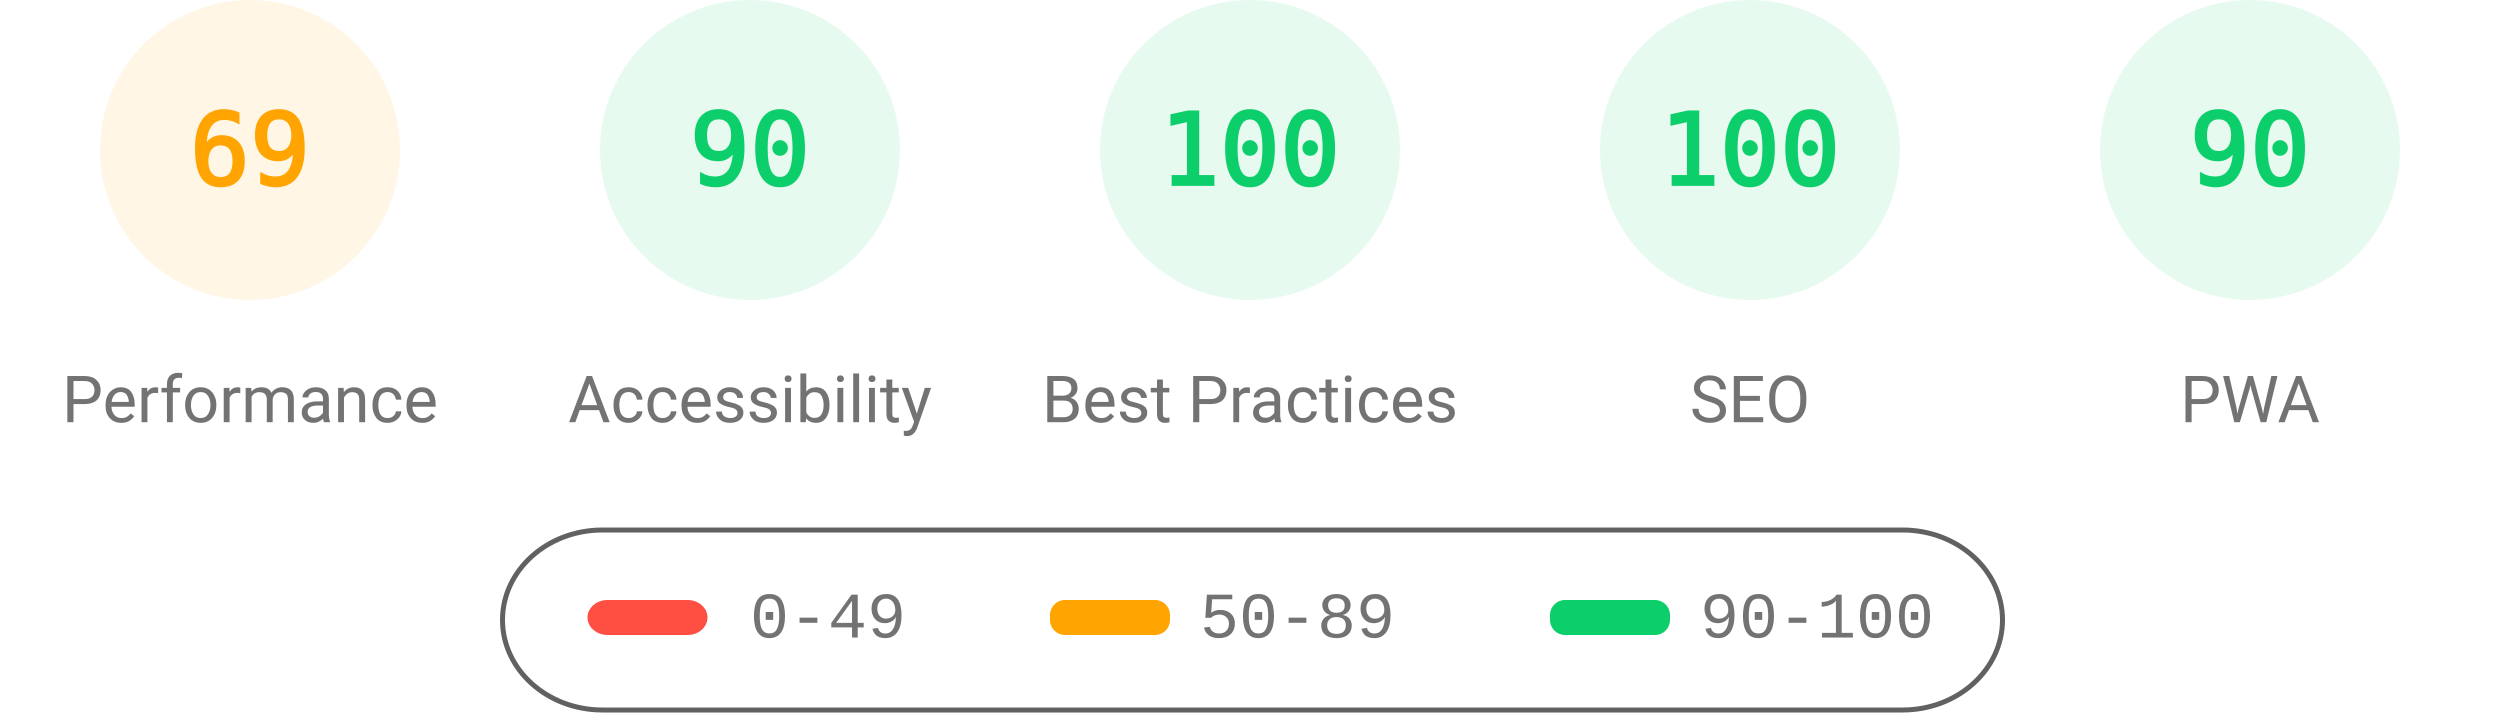
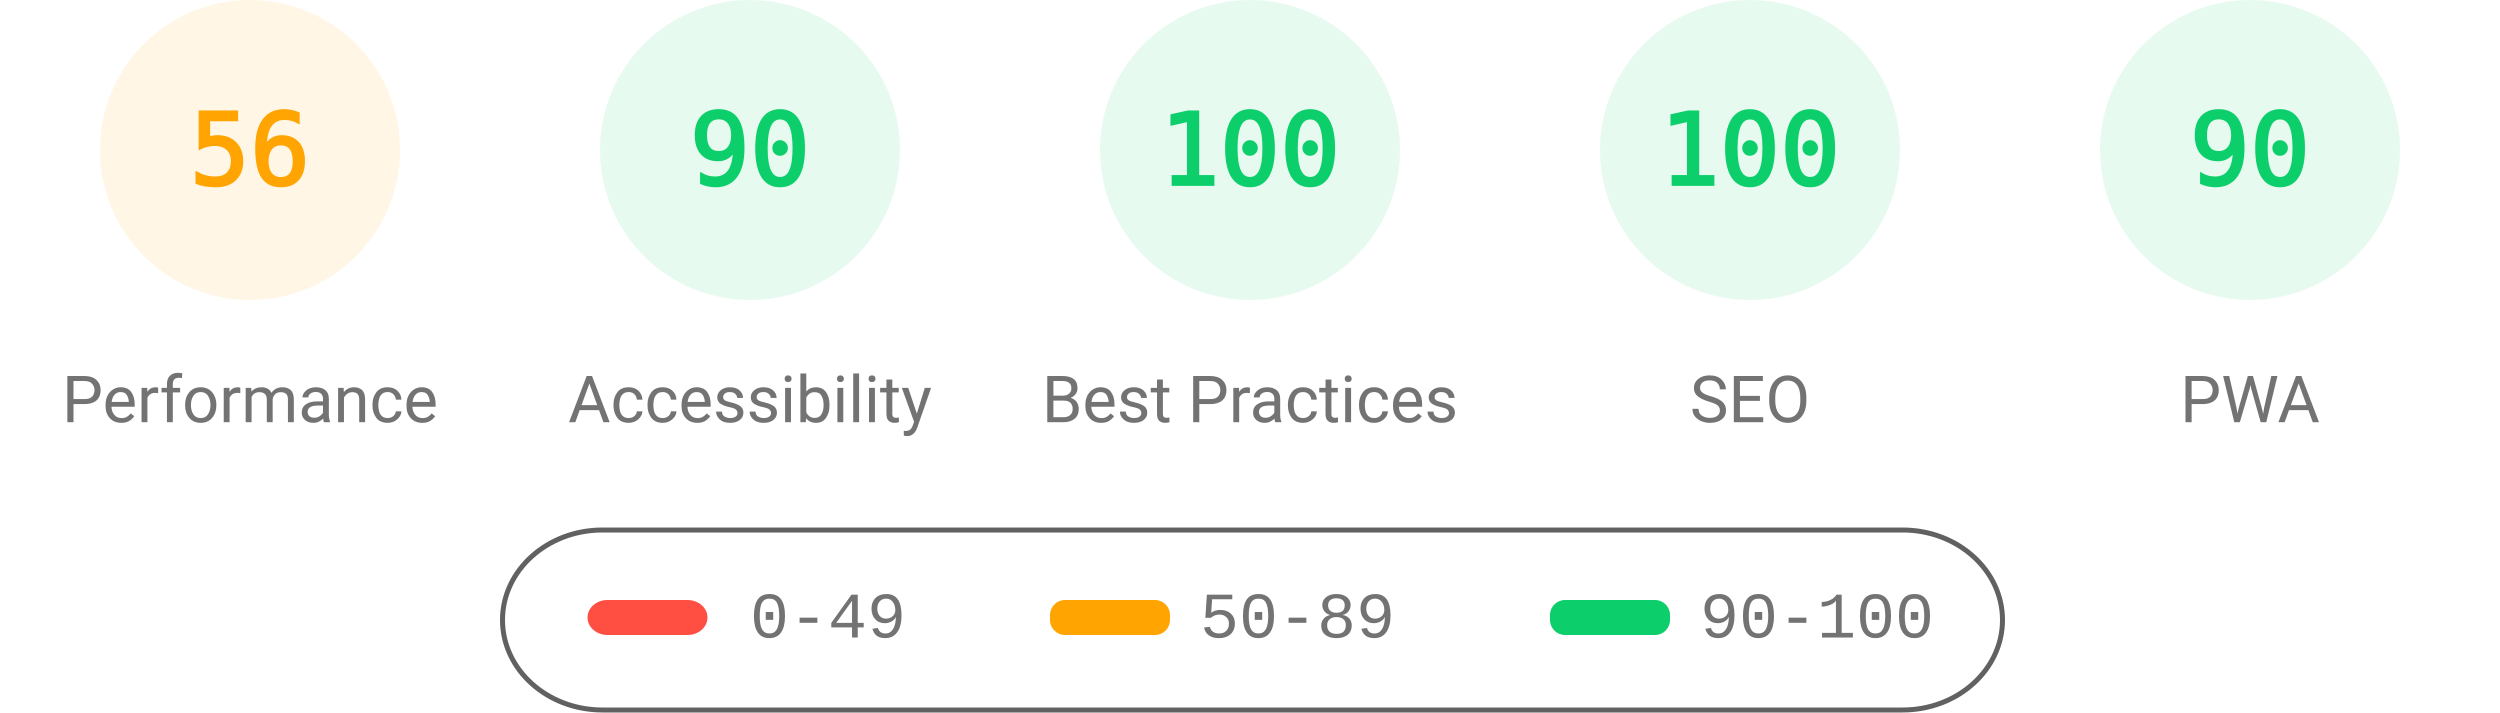
<svg xmlns="http://www.w3.org/2000/svg" fill="none" width="1000" height="285">
  <style>.gauge-base{opacity:.1}.gauge-arc{fill:none;animation-delay:250ms;stroke-linecap:round;transform:rotate(-90deg);transform-origin:100px 60px;animation:load-gauge 1s ease forwards}.guage-text{font-size:40px;font-family:monospace;text-align:center}.guage-red{color:#ff4e42;fill:#ff4e42;stroke:#ff4e42}.guage-orange{color:#ffa400;fill:#ffa400;stroke:#ffa400}.guage-green{color:#0cce6b;fill:#0cce6b;stroke:#0cce6b}.guage-undefined{color:#5c5c5c;fill:#5c5c5c;stroke:#5c5c5c}.guage-title{color:#737373;fill:#737373;stroke:none;font-size:26px;line-height:26px;font-family:Roboto,Halvetica,Arial,sans-serif}@keyframes load-gauge{from{stroke-dasharray:0 352.858}}</style>
  <svg class="guage-div guage-perf guage-orange" viewBox="0 0 200 200" width="200" height="200">
    <circle class="gauge-base" r="56" cx="100" cy="60" stroke-width="8" />
-     <circle class="gauge-arc guage-arc-1" r="56" cx="100" cy="60" stroke-width="8" style="stroke-dasharray:242.782,351.858" />
-     <text class="guage-text" x="100" y="60" alignment-baseline="central" dominant-baseline="central" text-anchor="middle">69</text>
+     <circle class="gauge-arc guage-arc-1" r="56" cx="100" cy="60" stroke-width="8" style="stroke-dasharray:197.04,351.858" />
+     <text class="guage-text" x="100" y="60" alignment-baseline="central" dominant-baseline="central" text-anchor="middle">56</text>
    <text class="guage-title" x="100" y="160" alignment-baseline="central" dominant-baseline="central" text-anchor="middle">Performance</text>
  </svg>
  <svg class="guage-div guage-acc guage-green" viewBox="0 0 200 200" width="200" height="200" x="200">
    <circle class="gauge-base" r="56" cx="100" cy="60" stroke-width="8" />
    <circle class="gauge-arc guage-arc-2" r="56" cx="100" cy="60" stroke-width="8" style="stroke-dasharray:316.672,351.858" />
    <text class="guage-text" x="100" y="60" alignment-baseline="central" dominant-baseline="central" text-anchor="middle">90</text>
    <text class="guage-title" x="100" y="160" alignment-baseline="central" dominant-baseline="central" text-anchor="middle">Accessibility</text>
  </svg>
  <svg class="guage-div guage-best guage-green" viewBox="0 0 200 200" width="200" height="200" x="400">
    <circle class="gauge-base" r="56" cx="100" cy="60" stroke-width="8" />
    <circle class="gauge-arc guage-arc-3" r="56" cx="100" cy="60" stroke-width="8" style="stroke-dasharray:351.858,351.858" />
    <text class="guage-text" x="100" y="60" alignment-baseline="central" dominant-baseline="central" text-anchor="middle">100</text>
    <text class="guage-title" x="100" y="160" alignment-baseline="central" dominant-baseline="central" text-anchor="middle">Best Practices</text>
  </svg>
  <svg class="guage-div guage-seo guage-green" viewBox="0 0 200 200" width="200" height="200" x="600">
    <circle class="gauge-base" r="56" cx="100" cy="60" stroke-width="8" />
    <circle class="gauge-arc guage-arc-4" r="56" cx="100" cy="60" stroke-width="8" style="stroke-dasharray:351.858,351.858" />
    <text class="guage-text" x="100" y="60" alignment-baseline="central" dominant-baseline="central" text-anchor="middle">100</text>
    <text class="guage-title" x="100" y="160" alignment-baseline="central" dominant-baseline="central" text-anchor="middle">SEO</text>
  </svg>
  <svg class="guage-div guage-pwa guage-green" viewBox="0 0 200 200" width="200" height="200" x="800">
    <circle class="gauge-base" r="56" cx="100" cy="60" stroke-width="8" />
    <circle class="gauge-arc guage-arc-4" r="56" cx="100" cy="60" stroke-width="8" style="stroke-dasharray:316.672,351.858" />
    <text class="guage-text" x="100" y="60" alignment-baseline="central" dominant-baseline="central" text-anchor="middle">90</text>
    <text class="guage-title" x="100" y="160" alignment-baseline="central" dominant-baseline="central" text-anchor="middle">PWA</text>
  </svg>
  <svg width="604" height="76" x="200" y="210">
    <path fill="none" id="canvas_background" d="M-1-1h604v80H-1z" />
    <rect fill-opacity="0" stroke="#616161" stroke-width="2" rx="40" id="svg_2" height="72" width="600" y="2" x="1" fill="#000" />
    <rect stroke="#000" rx="8" id="svg_3" height="14" width="48" y="30" x="35" stroke-opacity="null" stroke-width="0" fill="#ff4e42" />
    <rect stroke="#000" rx="6" id="svg_4" height="14" width="48" y="30" x="220" stroke-opacity="null" stroke-width="0" fill="#ffa400" />
    <rect stroke="#000" rx="6" id="svg_5" height="14" width="48" y="30" x="420" stroke-opacity="null" stroke-width="0" fill="#0cce6b" />
    <text xml:space="preserve" text-anchor="start" font-family="'Courier New', Courier, monospace" font-size="26" id="svg_6" y="45" x="100" stroke-opacity="null" stroke-width="0" stroke="#000" fill="#737373">0-49</text>
    <text xml:space="preserve" text-anchor="start" font-family="'Courier New', Courier, monospace" font-size="26" id="svg_7" y="45" x="280" stroke-opacity="null" stroke-width="0" stroke="#000" fill="#737373">50-89</text>
    <text xml:space="preserve" text-anchor="start" font-family="'Courier New', Courier, monospace" font-size="26" id="svg_8" y="45" x="480" stroke-opacity="null" stroke-width="0" stroke="#000" fill="#737373">90-100</text>
  </svg>
</svg>
